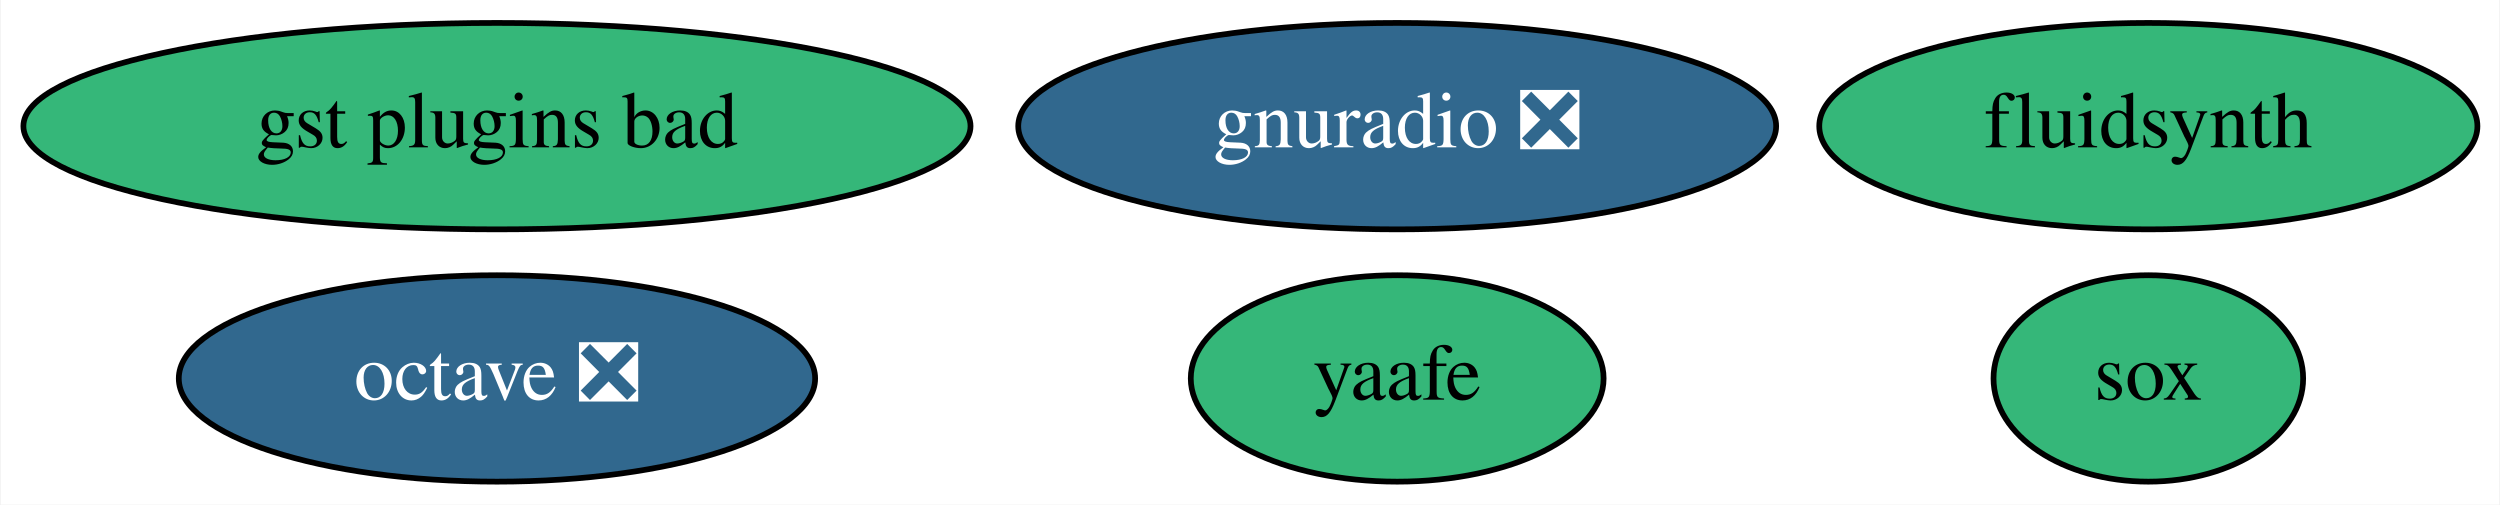
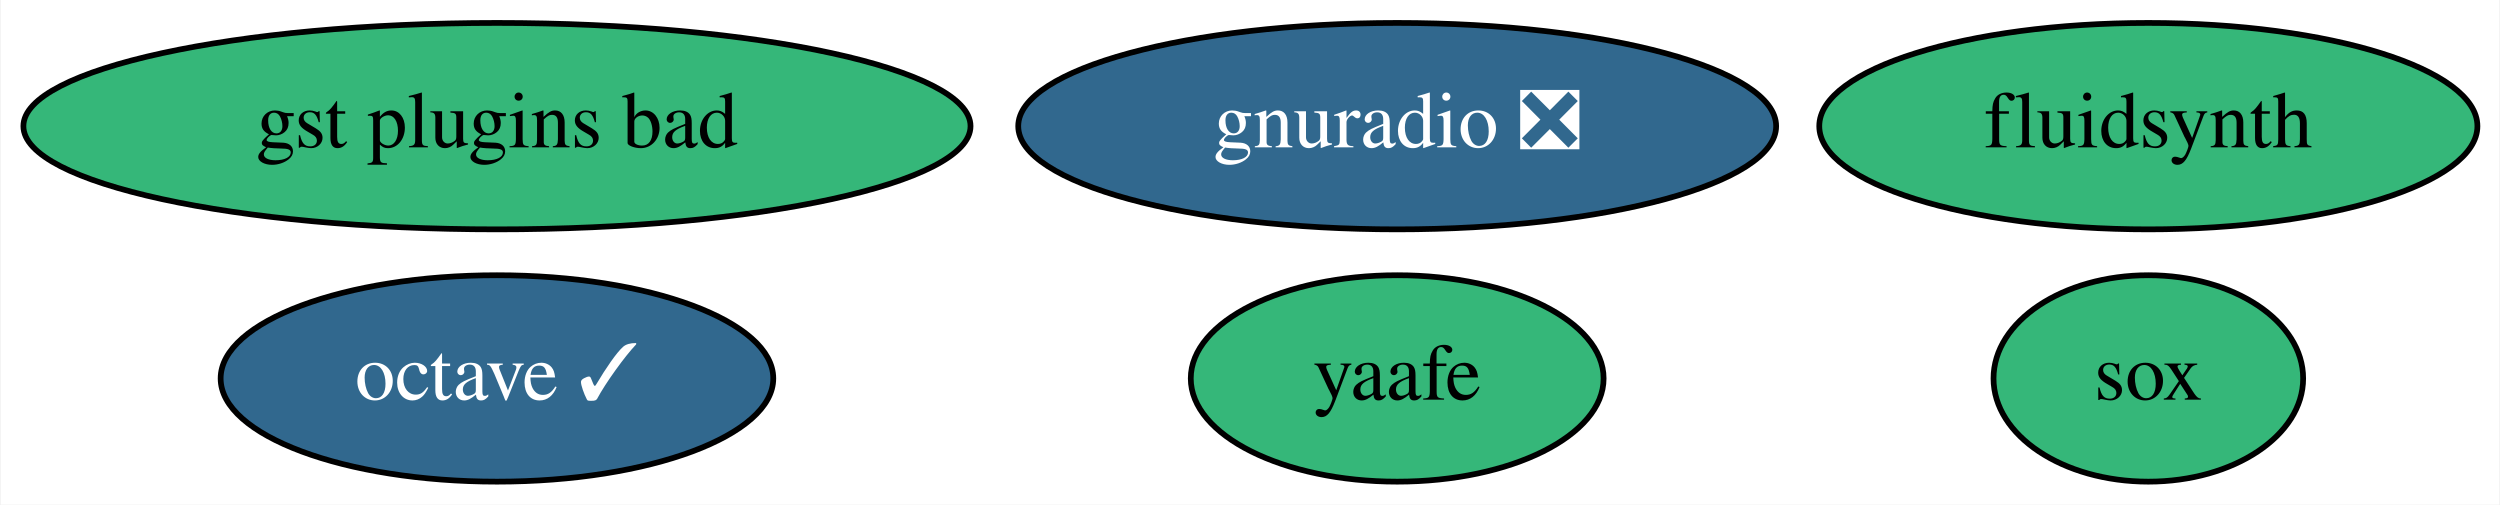
<svg xmlns="http://www.w3.org/2000/svg" xmlns:xlink="http://www.w3.org/1999/xlink" width="436pt" height="88pt" viewBox="0.00 0.00 435.74 88.00">
  <g id="graph0" class="graph" transform="scale(1 1) rotate(0) translate(4 84)">
    <polygon fill="white" stroke="none" points="-4,4 -4,-84 431.74,-84 431.74,4 -4,4" />
    <g id="node1" class="node">
      <g id="a_node1">
-         <a xlink:href="https://github.com/conda-forge/octave-feedstock/pull/89" xlink:title="octave ❎">
-           <ellipse fill="#31688e" stroke="black" cx="82.54" cy="-18" rx="55.49" ry="18" />
-           <text text-anchor="middle" x="82.54" y="-14.3" font-family="Times,serif" font-size="14.00" fill="white">octave ❎</text>
+         <a xlink:href="https://github.com/conda-forge/octave-feedstock/pull/89" xlink:title="octave ✓">
+           <ellipse fill="#31688e" stroke="black" cx="82.54" cy="-18" rx="48.19" ry="18" />
+           <text text-anchor="middle" x="82.54" y="-14.3" font-family="Times,serif" font-size="14.00" fill="white">octave ✓</text>
        </a>
      </g>
    </g>
    <g id="node2" class="node">
      <g id="a_node2">
        <a xlink:href="https://github.com/conda-forge/sox-feedstock" xlink:title="sox">
          <ellipse fill="#35b779" stroke="black" cx="370.54" cy="-18" rx="27" ry="18" />
          <text text-anchor="middle" x="370.54" y="-14.3" font-family="Times,serif" font-size="14.00">sox</text>
        </a>
      </g>
    </g>
    <g id="node3" class="node">
      <g id="a_node3">
        <a xlink:href="https://github.com/conda-forge/yaafe-feedstock" xlink:title="yaafe">
          <ellipse fill="#35b779" stroke="black" cx="239.54" cy="-18" rx="36" ry="18" />
          <text text-anchor="middle" x="239.54" y="-14.3" font-family="Times,serif" font-size="14.00">yaafe</text>
        </a>
      </g>
    </g>
    <g id="node4" class="node">
      <g id="a_node4">
        <a xlink:href="https://github.com/conda-forge/fluidsynth-feedstock" xlink:title="fluidsynth">
          <ellipse fill="#35b779" stroke="black" cx="370.54" cy="-62" rx="57.39" ry="18" />
          <text text-anchor="middle" x="370.54" y="-58.3" font-family="Times,serif" font-size="14.00">fluidsynth</text>
        </a>
      </g>
    </g>
    <g id="node5" class="node">
      <g id="a_node5">
        <a xlink:href="https://github.com/conda-forge/gnuradio-feedstock/pull/209" xlink:title="gnuradio ❎">
          <ellipse fill="#31688e" stroke="black" cx="239.54" cy="-62" rx="66.09" ry="18" />
          <text text-anchor="middle" x="239.54" y="-58.3" font-family="Times,serif" font-size="14.00" fill="white">gnuradio ❎</text>
        </a>
      </g>
    </g>
    <g id="node6" class="node">
      <g id="a_node6">
        <a xlink:href="https://github.com/conda-forge/gst-plugins-bad-feedstock" xlink:title="gst plugins bad">
          <ellipse fill="#35b779" stroke="black" cx="82.54" cy="-62" rx="82.59" ry="18" />
          <text text-anchor="middle" x="82.54" y="-58.3" font-family="Times,serif" font-size="14.00">gst plugins bad</text>
        </a>
      </g>
    </g>
  </g>
</svg>
